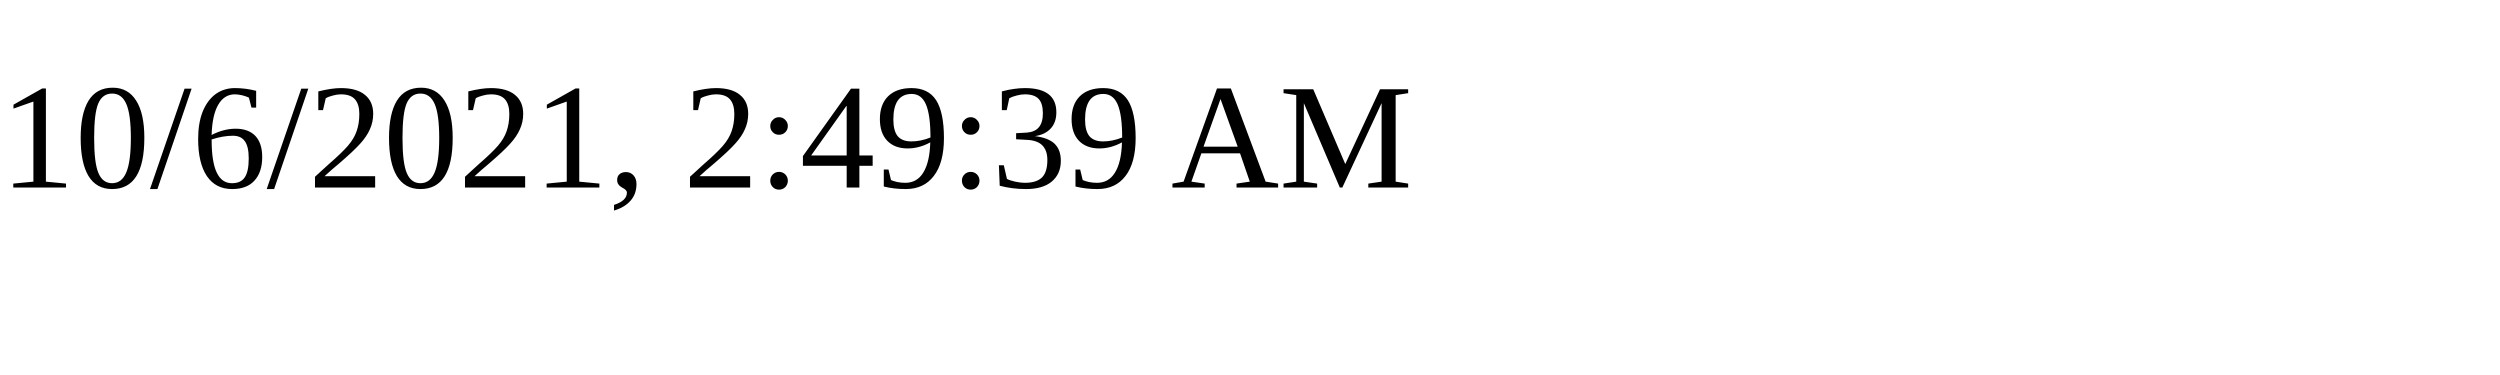
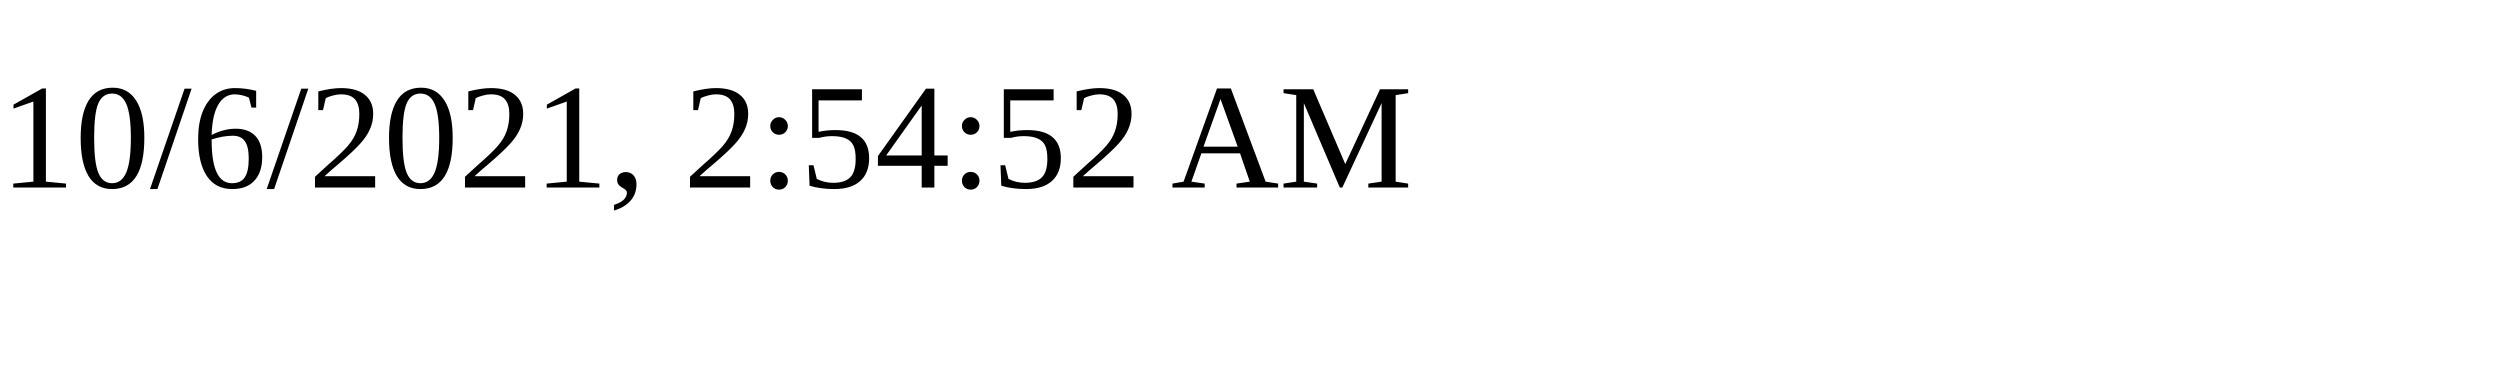
<svg xmlns="http://www.w3.org/2000/svg" height="30" width="200">
-   <text x="0" y="15">10/6/2021, 2:49:39 AM</text>
+   <text x="0" y="15">10/6/2021, 2:54:52 AM</text>
</svg>
